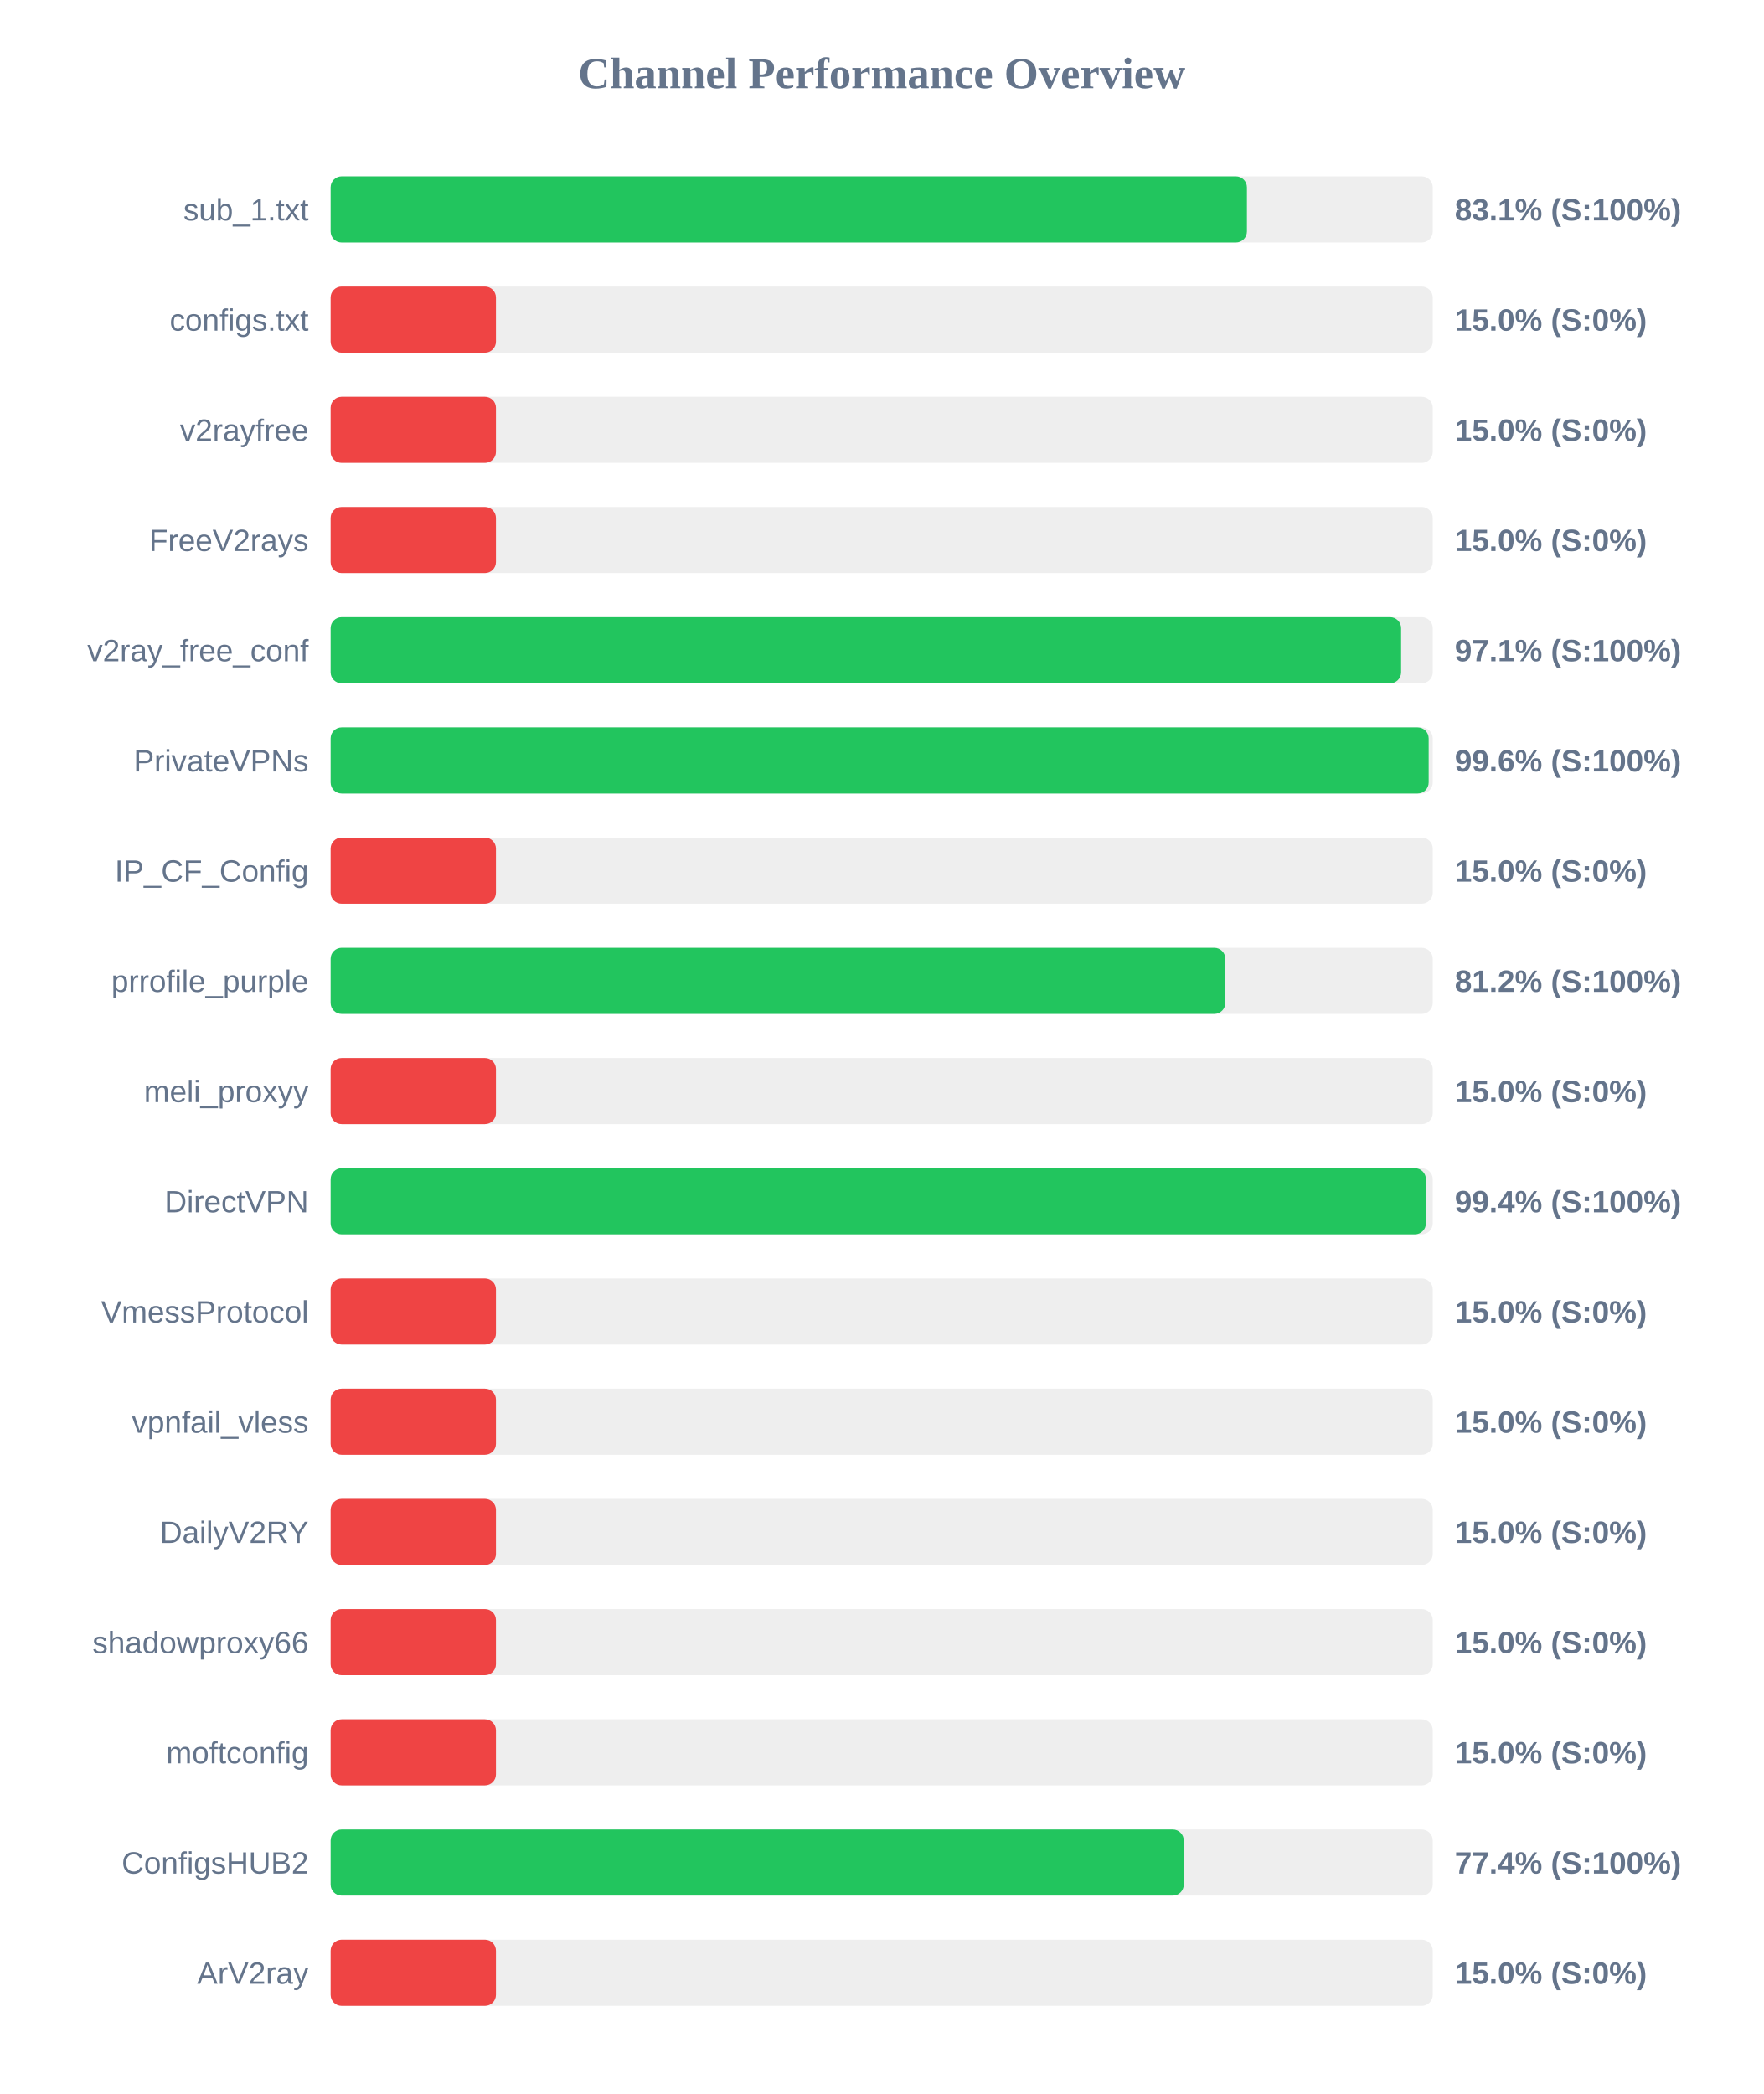
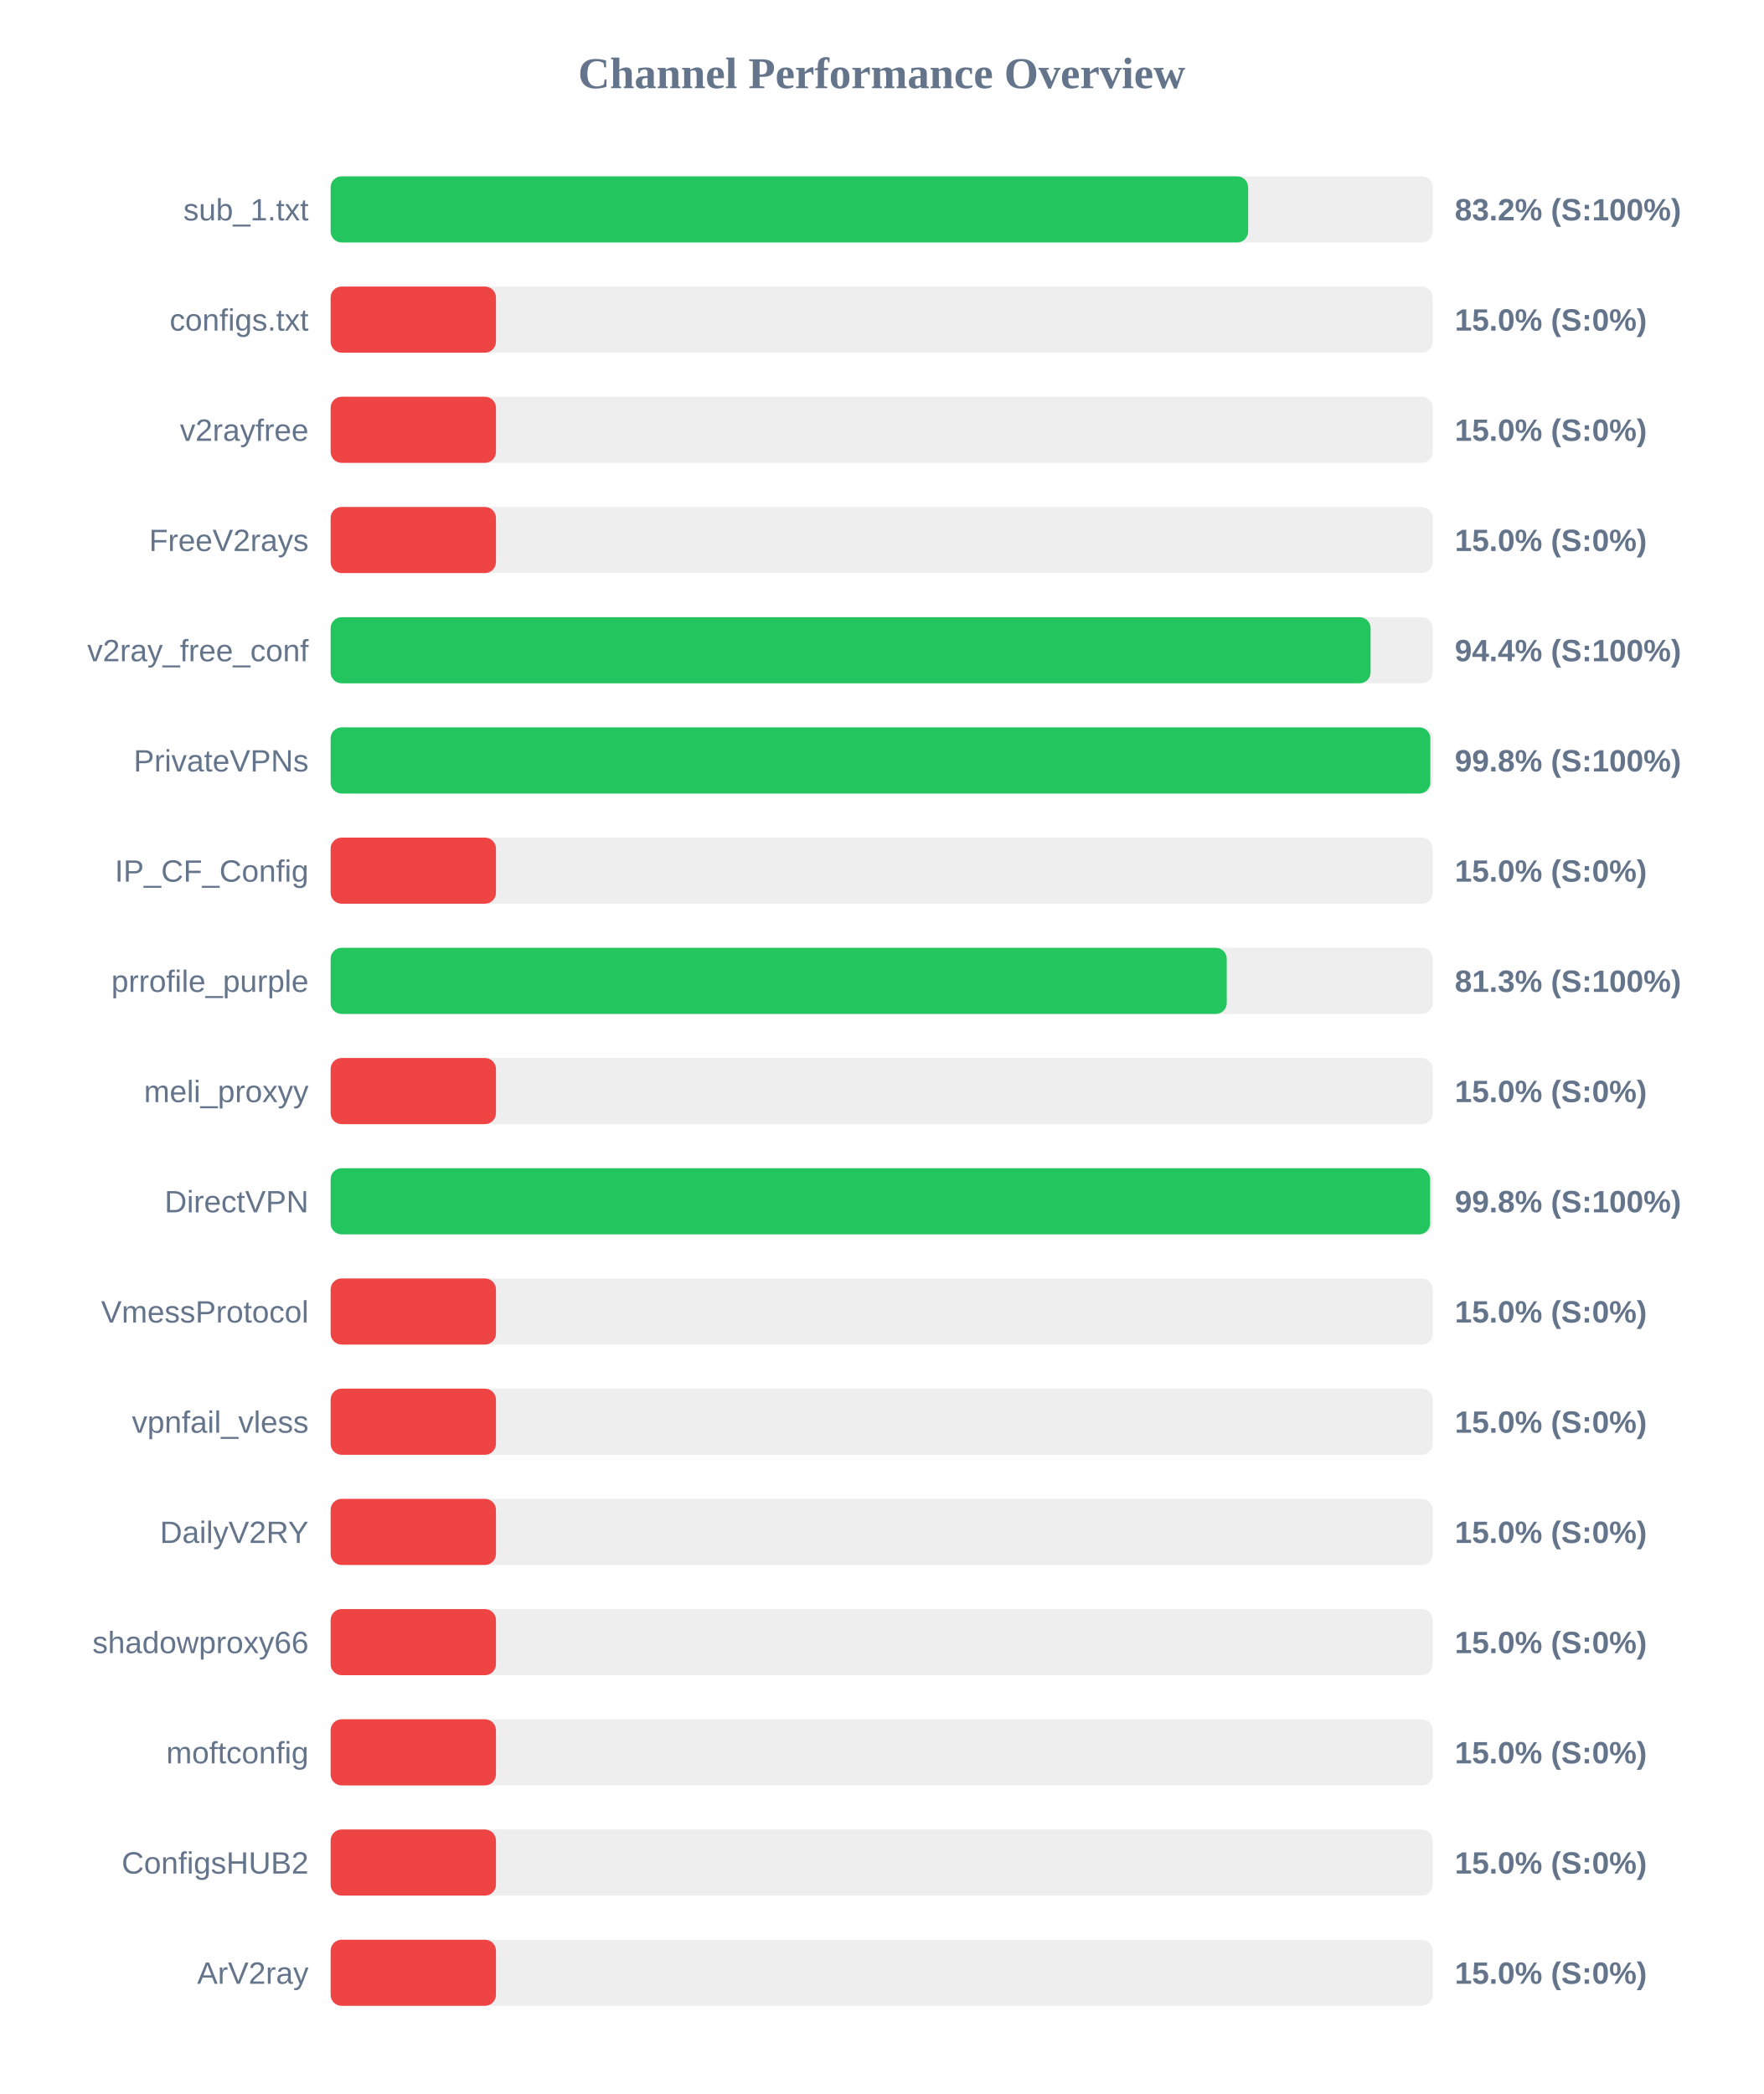
<svg xmlns="http://www.w3.org/2000/svg" width="800" height="950" version="1.1">
  <style>
        .row { font: 14px Arial; fill: #64748b; }
        .score { font: bold 14px Arial; fill: #64748b; }
    </style>
  <text x="400" y="40" text-anchor="middle" font-size="20px" font-weight="bold" fill="#64748b">Channel Performance Overview</text>
  <rect x="150" y="80" width="500" height="30" fill="#eee" rx="5" />
-   <rect x="150" y="80" width="415.7" height="30" fill="#22c55e" rx="5" />
+   <rect x="150" y="80" width="416.25" height="30" fill="#22c55e" rx="5" />
  <text x="140" y="100" text-anchor="end" class="row">sub_1.txt</text>
-   <text x="660" y="100" text-anchor="start" class="score">83.1% (S:100%)</text>
+   <text x="660" y="100" text-anchor="start" class="score">83.2% (S:100%)</text>
  <rect x="150" y="130" width="500" height="30" fill="#eee" rx="5" />
  <rect x="150" y="130" width="75.0" height="30" fill="#ef4444" rx="5" />
  <text x="140" y="150" text-anchor="end" class="row">configs.txt</text>
  <text x="660" y="150" text-anchor="start" class="score">15.0% (S:0%)</text>
  <rect x="150" y="180" width="500" height="30" fill="#eee" rx="5" />
  <rect x="150" y="180" width="75.0" height="30" fill="#ef4444" rx="5" />
  <text x="140" y="200" text-anchor="end" class="row">v2rayfree</text>
  <text x="660" y="200" text-anchor="start" class="score">15.0% (S:0%)</text>
  <rect x="150" y="230" width="500" height="30" fill="#eee" rx="5" />
  <rect x="150" y="230" width="75.0" height="30" fill="#ef4444" rx="5" />
  <text x="140" y="250" text-anchor="end" class="row">FreeV2rays</text>
  <text x="660" y="250" text-anchor="start" class="score">15.0% (S:0%)</text>
  <rect x="150" y="280" width="500" height="30" fill="#eee" rx="5" />
-   <rect x="150" y="280" width="485.65" height="30" fill="#22c55e" rx="5" />
+   <rect x="150" y="280" width="471.8" height="30" fill="#22c55e" rx="5" />
  <text x="140" y="300" text-anchor="end" class="row">v2ray_free_conf</text>
-   <text x="660" y="300" text-anchor="start" class="score">97.1% (S:100%)</text>
+   <text x="660" y="300" text-anchor="start" class="score">94.4% (S:100%)</text>
  <rect x="150" y="330" width="500" height="30" fill="#eee" rx="5" />
-   <rect x="150" y="330" width="498.15" height="30" fill="#22c55e" rx="5" />
+   <rect x="150" y="330" width="498.9" height="30" fill="#22c55e" rx="5" />
  <text x="140" y="350" text-anchor="end" class="row">PrivateVPNs</text>
-   <text x="660" y="350" text-anchor="start" class="score">99.6% (S:100%)</text>
+   <text x="660" y="350" text-anchor="start" class="score">99.8% (S:100%)</text>
  <rect x="150" y="380" width="500" height="30" fill="#eee" rx="5" />
  <rect x="150" y="380" width="75.0" height="30" fill="#ef4444" rx="5" />
  <text x="140" y="400" text-anchor="end" class="row">IP_CF_Config</text>
  <text x="660" y="400" text-anchor="start" class="score">15.0% (S:0%)</text>
  <rect x="150" y="430" width="500" height="30" fill="#eee" rx="5" />
-   <rect x="150" y="430" width="405.9" height="30" fill="#22c55e" rx="5" />
+   <rect x="150" y="430" width="406.55" height="30" fill="#22c55e" rx="5" />
  <text x="140" y="450" text-anchor="end" class="row">prrofile_purple</text>
-   <text x="660" y="450" text-anchor="start" class="score">81.2% (S:100%)</text>
+   <text x="660" y="450" text-anchor="start" class="score">81.3% (S:100%)</text>
  <rect x="150" y="480" width="500" height="30" fill="#eee" rx="5" />
  <rect x="150" y="480" width="75.0" height="30" fill="#ef4444" rx="5" />
  <text x="140" y="500" text-anchor="end" class="row">meli_proxyy</text>
  <text x="660" y="500" text-anchor="start" class="score">15.0% (S:0%)</text>
  <rect x="150" y="530" width="500" height="30" fill="#eee" rx="5" />
-   <rect x="150" y="530" width="496.9" height="30" fill="#22c55e" rx="5" />
+   <rect x="150" y="530" width="498.8" height="30" fill="#22c55e" rx="5" />
  <text x="140" y="550" text-anchor="end" class="row">DirectVPN</text>
-   <text x="660" y="550" text-anchor="start" class="score">99.4% (S:100%)</text>
+   <text x="660" y="550" text-anchor="start" class="score">99.8% (S:100%)</text>
  <rect x="150" y="580" width="500" height="30" fill="#eee" rx="5" />
  <rect x="150" y="580" width="75.0" height="30" fill="#ef4444" rx="5" />
  <text x="140" y="600" text-anchor="end" class="row">VmessProtocol</text>
  <text x="660" y="600" text-anchor="start" class="score">15.0% (S:0%)</text>
  <rect x="150" y="630" width="500" height="30" fill="#eee" rx="5" />
  <rect x="150" y="630" width="75.0" height="30" fill="#ef4444" rx="5" />
  <text x="140" y="650" text-anchor="end" class="row">vpnfail_vless</text>
  <text x="660" y="650" text-anchor="start" class="score">15.0% (S:0%)</text>
  <rect x="150" y="680" width="500" height="30" fill="#eee" rx="5" />
  <rect x="150" y="680" width="75.0" height="30" fill="#ef4444" rx="5" />
  <text x="140" y="700" text-anchor="end" class="row">DailyV2RY</text>
  <text x="660" y="700" text-anchor="start" class="score">15.0% (S:0%)</text>
  <rect x="150" y="730" width="500" height="30" fill="#eee" rx="5" />
  <rect x="150" y="730" width="75.0" height="30" fill="#ef4444" rx="5" />
  <text x="140" y="750" text-anchor="end" class="row">shadowproxy66</text>
  <text x="660" y="750" text-anchor="start" class="score">15.0% (S:0%)</text>
  <rect x="150" y="780" width="500" height="30" fill="#eee" rx="5" />
  <rect x="150" y="780" width="75.0" height="30" fill="#ef4444" rx="5" />
  <text x="140" y="800" text-anchor="end" class="row">moftconfig</text>
  <text x="660" y="800" text-anchor="start" class="score">15.0% (S:0%)</text>
  <rect x="150" y="830" width="500" height="30" fill="#eee" rx="5" />
-   <rect x="150" y="830" width="387.05" height="30" fill="#22c55e" rx="5" />
+   <rect x="150" y="830" width="75.0" height="30" fill="#ef4444" rx="5" />
  <text x="140" y="850" text-anchor="end" class="row">ConfigsHUB2</text>
-   <text x="660" y="850" text-anchor="start" class="score">77.4% (S:100%)</text>
+   <text x="660" y="850" text-anchor="start" class="score">15.0% (S:0%)</text>
  <rect x="150" y="880" width="500" height="30" fill="#eee" rx="5" />
  <rect x="150" y="880" width="75.0" height="30" fill="#ef4444" rx="5" />
  <text x="140" y="900" text-anchor="end" class="row">ArV2ray</text>
  <text x="660" y="900" text-anchor="start" class="score">15.0% (S:0%)</text>
</svg>
